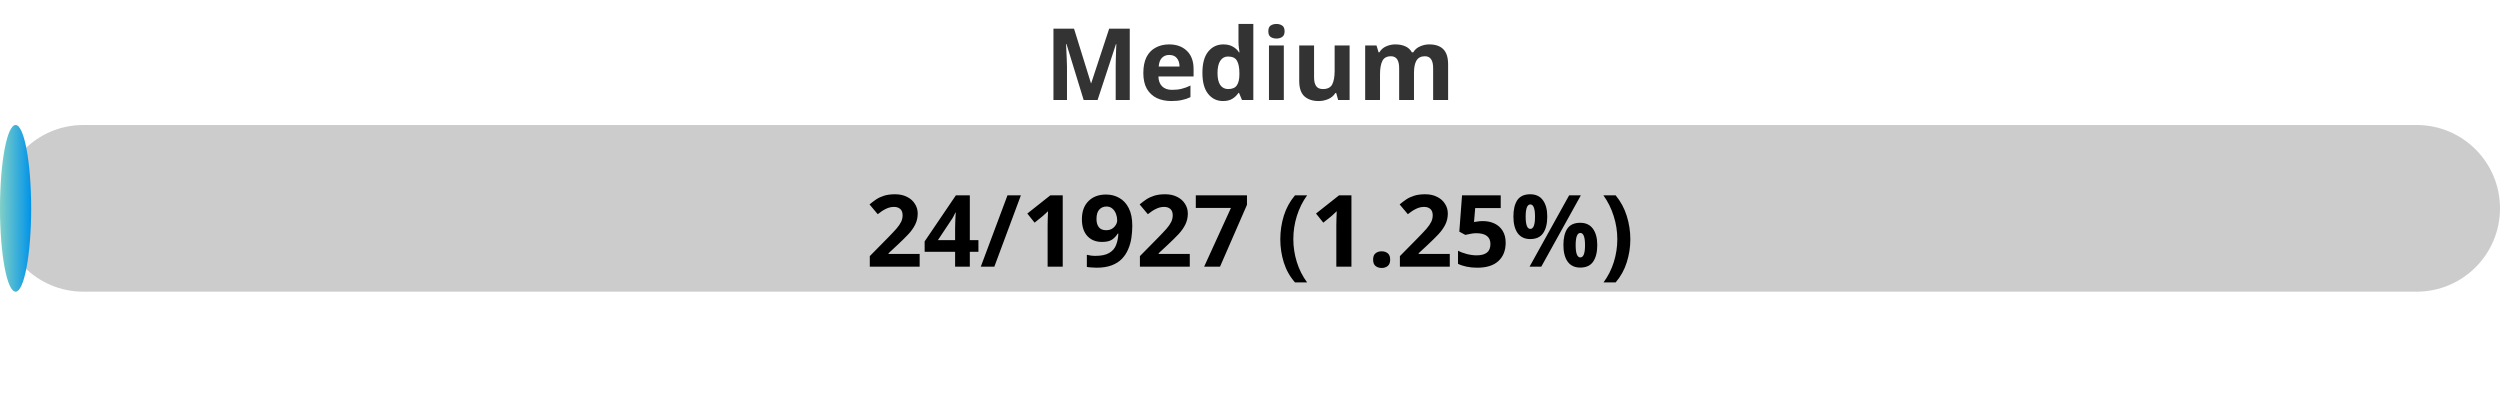
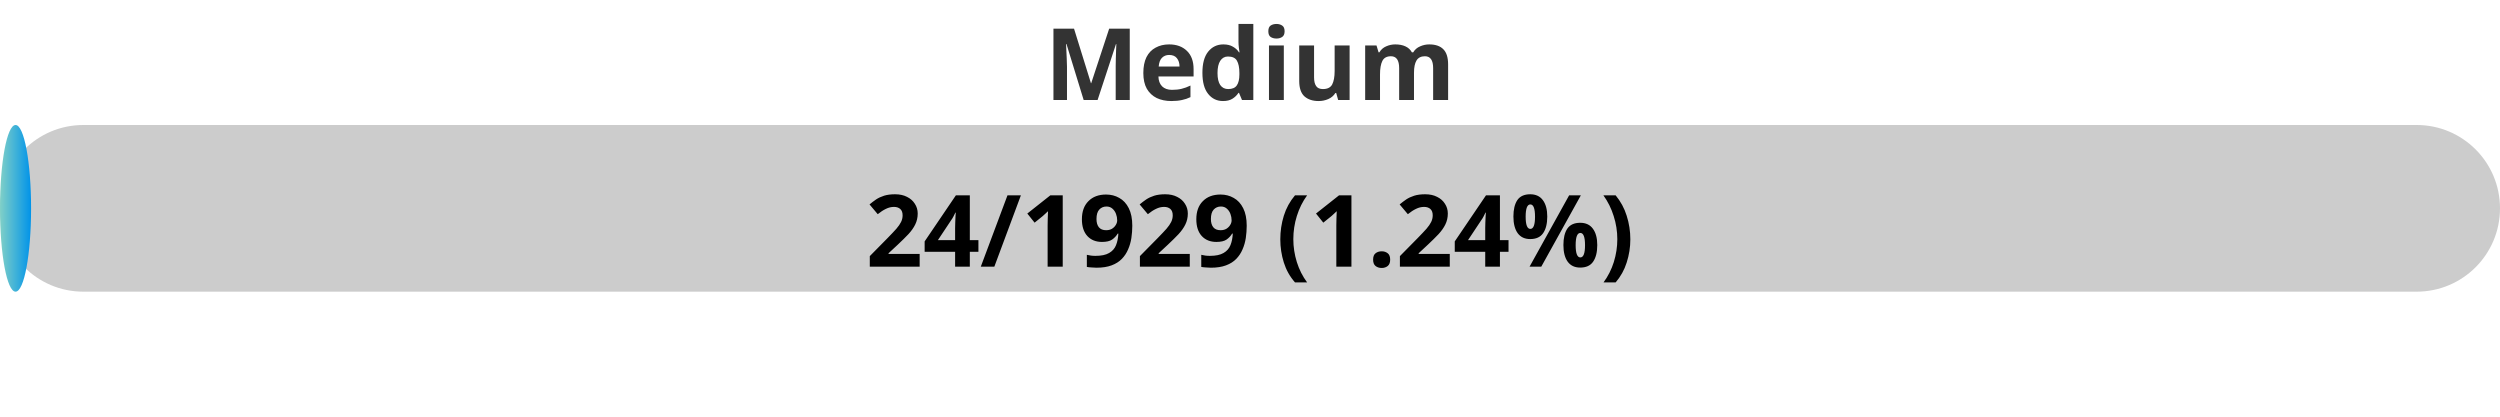
<svg xmlns="http://www.w3.org/2000/svg" width="300" height="50">
  <defs>
    <linearGradient id="gradient" x1="0%" y1="0%" x2="100%" y2="0%">
      <stop offset="0%" stop-color="#80D0C7" />
      <stop offset="100%" stop-color="#0093E9" />
    </linearGradient>
    <style>
            .progress-bar {
                fill: url(#gradient);
            }
            text {
                font-weight: bold;
                font-family: Verdana, Geneva, sans-serif;
            }
        </style>
  </defs>
  <rect x="0" y="15" width="300" height="20" rx="10" fill="#ccc" />
-   <rect x="0" y="15" width="3.74" height="20" rx="10" class="progress-bar" />
+   <rect x="0" y="15" width="3.73" height="20" rx="10" class="progress-bar" />
  <text x="150" y="12" text-anchor="middle" font-size="12" fill="#333">Medium</text>
-   <text x="150" y="32" text-anchor="middle" font-size="12" fill="#000">24/1927 (1.25%)</text>
+   <text x="150" y="32" text-anchor="middle" font-size="12" fill="#000">24/1929 (1.24%)</text>
</svg>
